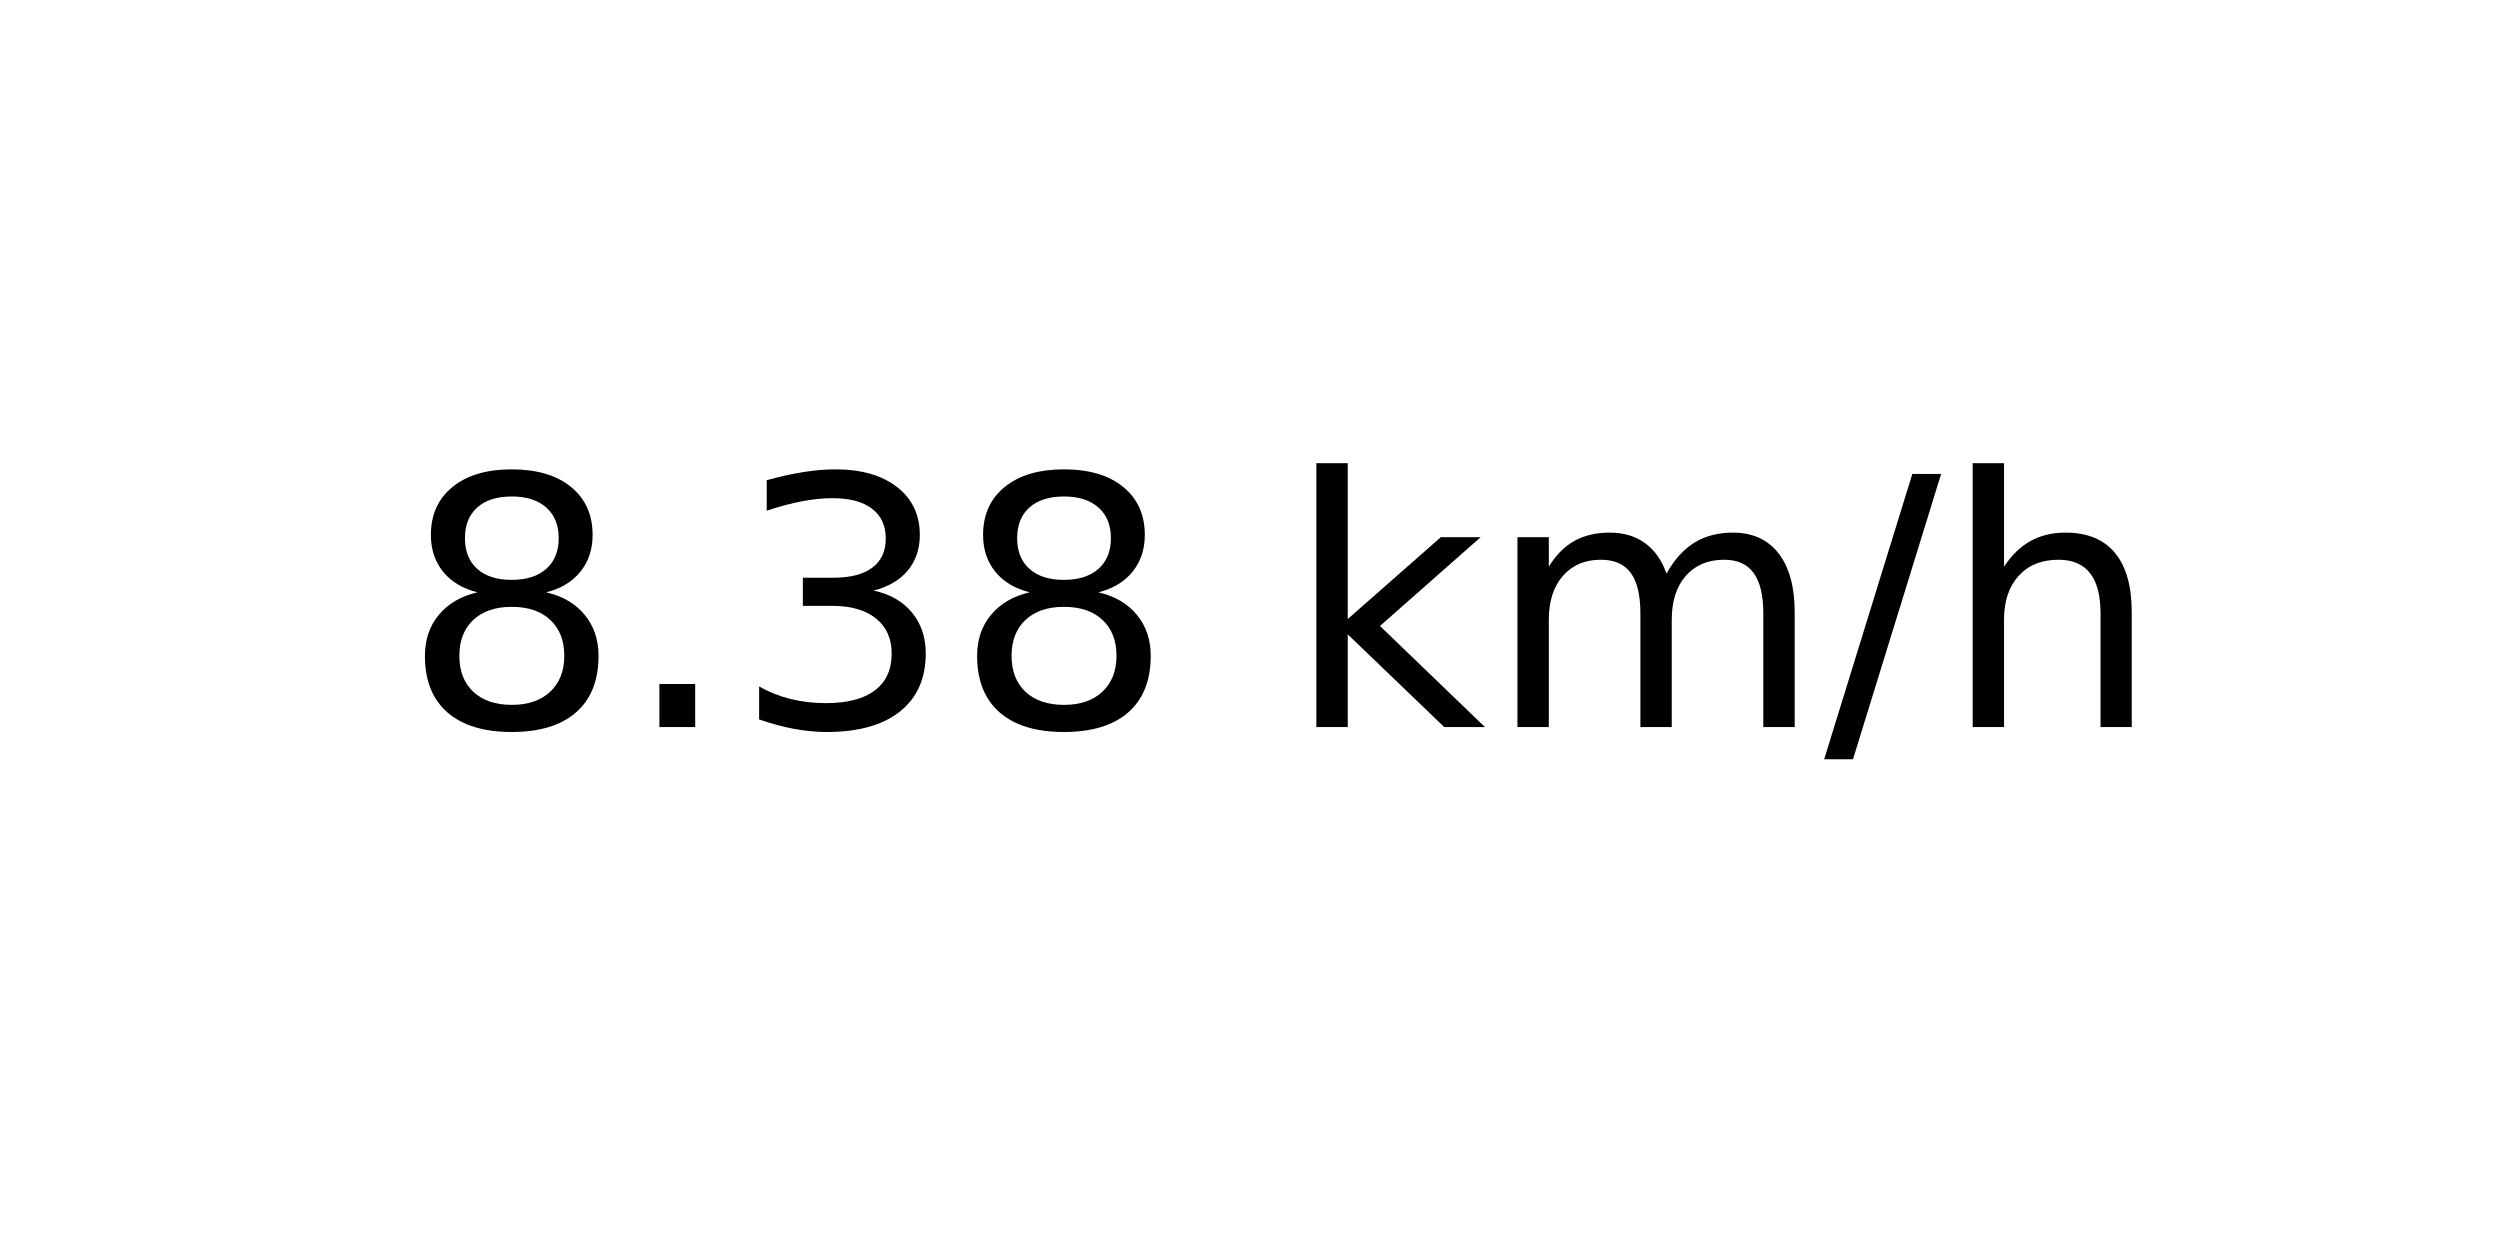
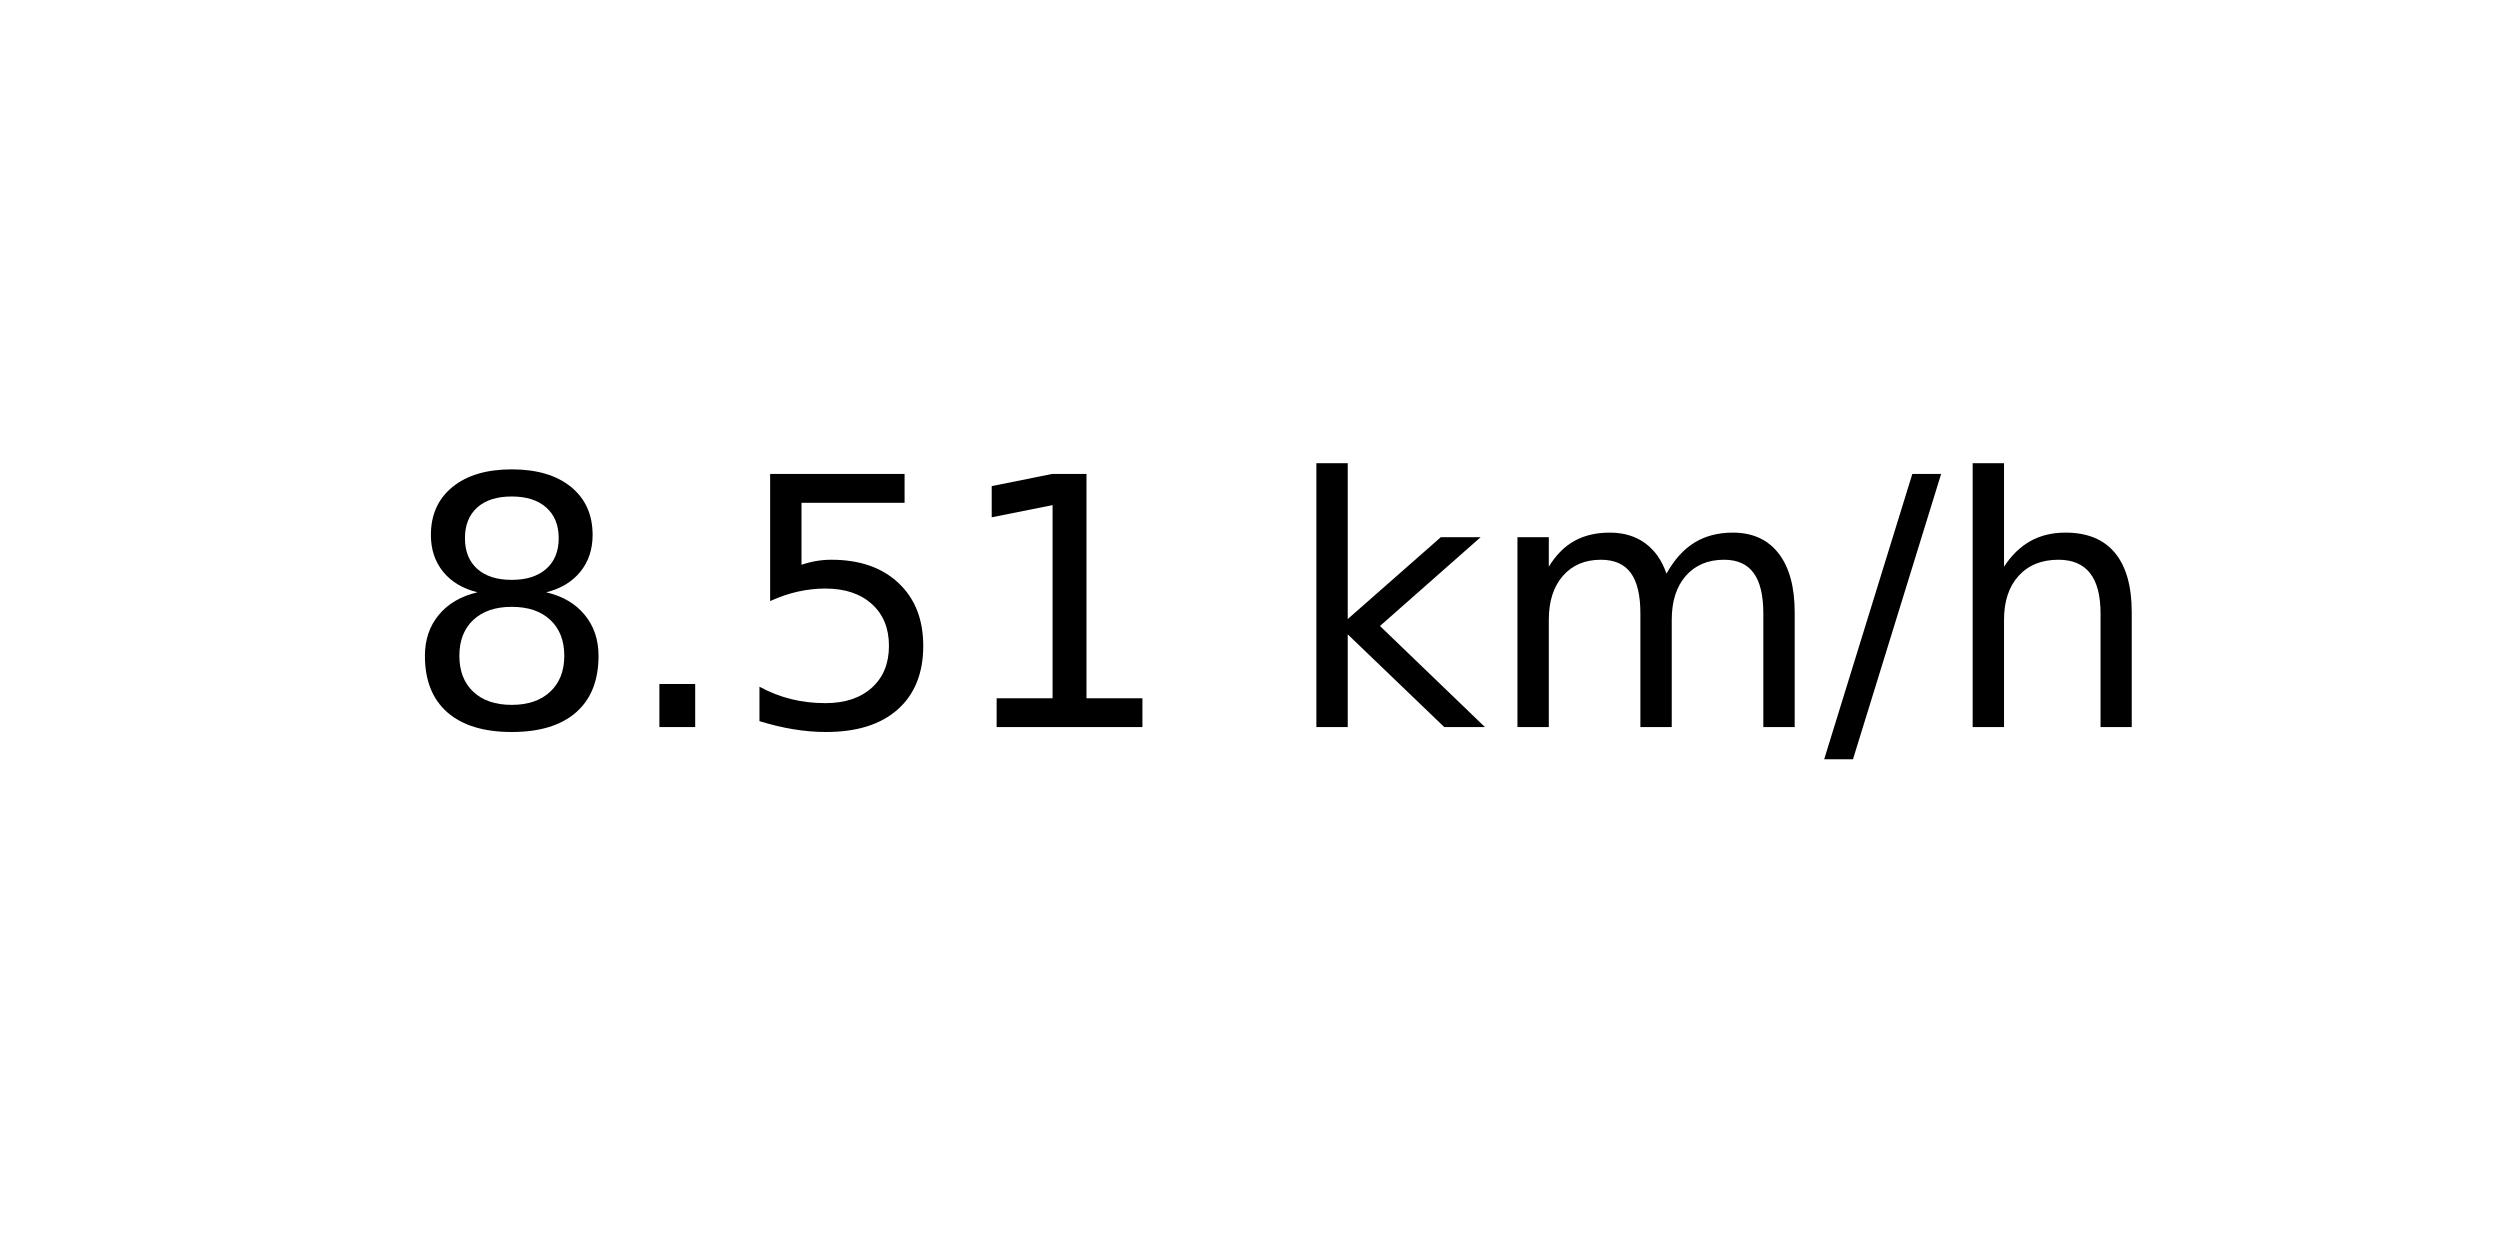
<svg xmlns="http://www.w3.org/2000/svg" xmlns:xlink="http://www.w3.org/1999/xlink" width="72pt" height="36pt" viewBox="0 0 72 36" version="1.1">
  <defs>
    <style type="text/css">*{stroke-linejoin: round; stroke-linecap: butt}</style>
  </defs>
  <g id="figure_1">
    <g id="axes_1">
      <g id="text_1">
        <g transform="translate(11.55937 20.93937) scale(0.1 -0.1)">
          <defs>
            <path id="DejaVuSans-38" d="M 2034 2216  Q 1584 2216 1326 1975  Q 1069 1734 1069 1313  Q 1069 891 1326 650  Q 1584 409 2034 409  Q 2484 409 2743 651  Q 3003 894 3003 1313  Q 3003 1734 2745 1975  Q 2488 2216 2034 2216  z M 1403 2484  Q 997 2584 770 2862  Q 544 3141 544 3541  Q 544 4100 942 4425  Q 1341 4750 2034 4750  Q 2731 4750 3128 4425  Q 3525 4100 3525 3541  Q 3525 3141 3298 2862  Q 3072 2584 2669 2484  Q 3125 2378 3379 2068  Q 3634 1759 3634 1313  Q 3634 634 3220 271  Q 2806 -91 2034 -91  Q 1263 -91 848 271  Q 434 634 434 1313  Q 434 1759 690 2068  Q 947 2378 1403 2484  z M 1172 3481  Q 1172 3119 1398 2916  Q 1625 2713 2034 2713  Q 2441 2713 2670 2916  Q 2900 3119 2900 3481  Q 2900 3844 2670 4047  Q 2441 4250 2034 4250  Q 1625 4250 1398 4047  Q 1172 3844 1172 3481  z " transform="scale(0.015625)" />
            <path id="DejaVuSans-2e" d="M 684 794  L 1344 794  L 1344 0  L 684 0  L 684 794  z " transform="scale(0.015625)" />
-             <path id="DejaVuSans-33" d="M 2597 2516  Q 3050 2419 3304 2112  Q 3559 1806 3559 1356  Q 3559 666 3084 287  Q 2609 -91 1734 -91  Q 1441 -91 1130 -33  Q 819 25 488 141  L 488 750  Q 750 597 1062 519  Q 1375 441 1716 441  Q 2309 441 2620 675  Q 2931 909 2931 1356  Q 2931 1769 2642 2001  Q 2353 2234 1838 2234  L 1294 2234  L 1294 2753  L 1863 2753  Q 2328 2753 2575 2939  Q 2822 3125 2822 3475  Q 2822 3834 2567 4026  Q 2313 4219 1838 4219  Q 1578 4219 1281 4162  Q 984 4106 628 3988  L 628 4550  Q 988 4650 1302 4700  Q 1616 4750 1894 4750  Q 2613 4750 3031 4423  Q 3450 4097 3450 3541  Q 3450 3153 3228 2886  Q 3006 2619 2597 2516  z " transform="scale(0.015625)" />
+             <path id="DejaVuSans-35" d="M 691 4666  L 3169 4666  L 3169 4134  L 1269 4134  L 1269 2991  Q 1406 3038 1543 3061  Q 1681 3084 1819 3084  Q 2600 3084 3056 2656  Q 3513 2228 3513 1497  Q 3513 744 3044 326  Q 2575 -91 1722 -91  Q 1428 -91 1123 -41  Q 819 9 494 109  L 494 744  Q 775 591 1075 516  Q 1375 441 1709 441  Q 2250 441 2565 725  Q 2881 1009 2881 1497  Q 2881 1984 2565 2268  Q 2250 2553 1709 2553  Q 1456 2553 1204 2497  Q 953 2441 691 2322  L 691 4666  z " transform="scale(0.015625)" />
+             <path id="DejaVuSans-31" d="M 794 531  L 1825 531  L 1825 4091  L 703 3866  L 703 4441  L 1819 4666  L 2450 4666  L 2450 531  L 3481 531  L 3481 0  L 794 0  L 794 531  z " transform="scale(0.015625)" />
            <path id="DejaVuSans-20" transform="scale(0.015625)" />
            <path id="DejaVuSans-6b" d="M 581 4863  L 1159 4863  L 1159 1991  L 2875 3500  L 3609 3500  L 1753 1863  L 3688 0  L 2938 0  L 1159 1709  L 1159 0  L 581 0  L 581 4863  z " transform="scale(0.015625)" />
            <path id="DejaVuSans-6d" d="M 3328 2828  Q 3544 3216 3844 3400  Q 4144 3584 4550 3584  Q 5097 3584 5394 3201  Q 5691 2819 5691 2113  L 5691 0  L 5113 0  L 5113 2094  Q 5113 2597 4934 2840  Q 4756 3084 4391 3084  Q 3944 3084 3684 2787  Q 3425 2491 3425 1978  L 3425 0  L 2847 0  L 2847 2094  Q 2847 2600 2669 2842  Q 2491 3084 2119 3084  Q 1678 3084 1418 2786  Q 1159 2488 1159 1978  L 1159 0  L 581 0  L 581 3500  L 1159 3500  L 1159 2956  Q 1356 3278 1631 3431  Q 1906 3584 2284 3584  Q 2666 3584 2933 3390  Q 3200 3197 3328 2828  z " transform="scale(0.015625)" />
            <path id="DejaVuSans-2f" d="M 1625 4666  L 2156 4666  L 531 -594  L 0 -594  L 1625 4666  z " transform="scale(0.015625)" />
            <path id="DejaVuSans-68" d="M 3513 2113  L 3513 0  L 2938 0  L 2938 2094  Q 2938 2591 2744 2837  Q 2550 3084 2163 3084  Q 1697 3084 1428 2787  Q 1159 2491 1159 1978  L 1159 0  L 581 0  L 581 4863  L 1159 4863  L 1159 2956  Q 1366 3272 1645 3428  Q 1925 3584 2291 3584  Q 2894 3584 3203 3211  Q 3513 2838 3513 2113  z " transform="scale(0.015625)" />
          </defs>
          <use xlink:href="#DejaVuSans-38" />
          <use xlink:href="#DejaVuSans-2e" x="63.623" />
-           <use xlink:href="#DejaVuSans-33" x="95.41" />
-           <use xlink:href="#DejaVuSans-38" x="159.033" />
+           <use xlink:href="#DejaVuSans-35" x="95.41" />
+           <use xlink:href="#DejaVuSans-31" x="159.033" />
          <use xlink:href="#DejaVuSans-20" x="222.656" />
          <use xlink:href="#DejaVuSans-6b" x="254.443" />
          <use xlink:href="#DejaVuSans-6d" x="312.354" />
          <use xlink:href="#DejaVuSans-2f" x="409.766" />
          <use xlink:href="#DejaVuSans-68" x="443.457" />
        </g>
      </g>
    </g>
  </g>
</svg>
